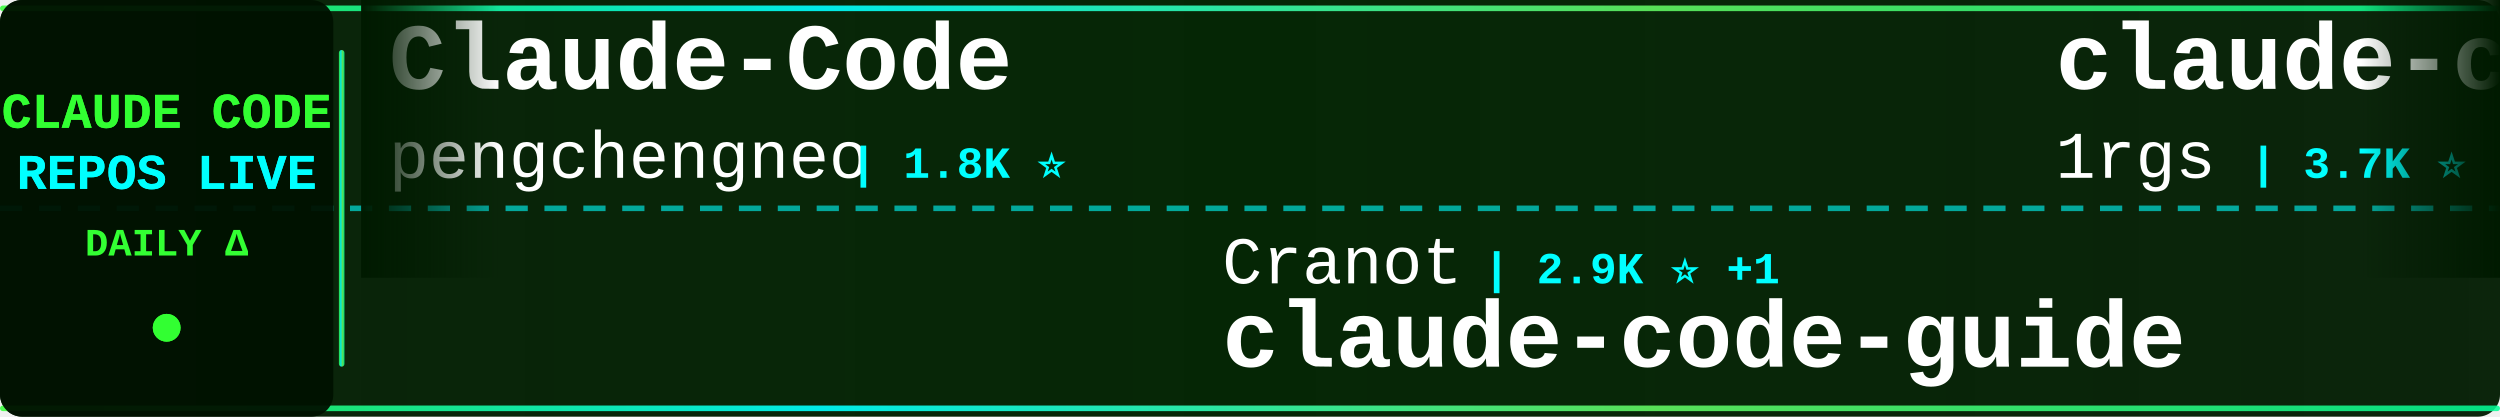
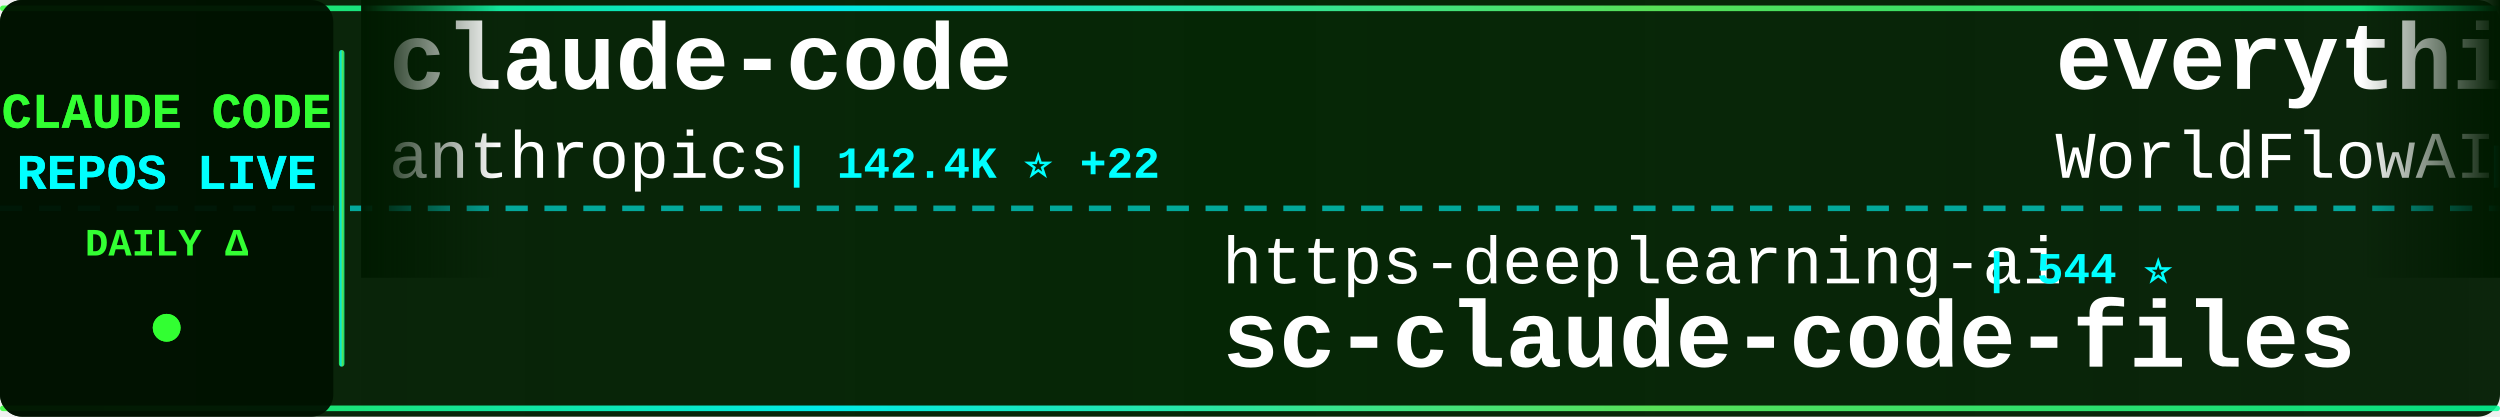
<svg xmlns="http://www.w3.org/2000/svg" width="900" height="150">
  <defs>
    <linearGradient id="tickerBg" x1="0%" y1="0%" x2="100%" y2="0%">
      <stop offset="0%" style="stop-color:#001a00;stop-opacity:0.95" />
      <stop offset="50%" style="stop-color:#002200;stop-opacity:0.98" />
      <stop offset="100%" style="stop-color:#001a00;stop-opacity:0.95" />
    </linearGradient>
    <linearGradient id="borderGrad" x1="0%" y1="0%" x2="100%" y2="0%">
      <stop offset="0%" style="stop-color:#33ff33;stop-opacity:0.85">
        <animate attributeName="stop-opacity" values="0.85;1;0.85" dur="2s" repeatCount="indefinite" />
      </stop>
      <stop offset="33%" style="stop-color:#00ffff;stop-opacity:0.9">
        <animate attributeName="stop-opacity" values="0.9;1;0.9" dur="2.2s" repeatCount="indefinite" />
      </stop>
      <stop offset="66%" style="stop-color:#66ff66;stop-opacity:0.85">
        <animate attributeName="stop-opacity" values="0.85;1;0.85" dur="1.8s" repeatCount="indefinite" />
      </stop>
      <stop offset="100%" style="stop-color:#00ff99;stop-opacity:0.85">
        <animate attributeName="stop-opacity" values="0.85;1;0.85" dur="2s" repeatCount="indefinite" />
      </stop>
    </linearGradient>
    <filter id="textGlow">
      <feGaussianBlur stdDeviation="0.1" result="coloredBlur" />
      <feMerge>
        <feMergeNode in="coloredBlur" />
        <feMergeNode in="SourceGraphic" />
      </feMerge>
    </filter>
    <filter id="metricGlow">
      <feGaussianBlur stdDeviation="0.2" result="coloredBlur" />
      <feMerge>
        <feMergeNode in="coloredBlur" />
        <feMergeNode in="SourceGraphic" />
      </feMerge>
    </filter>
    <linearGradient id="leftFade" x1="0%" y1="0%" x2="100%" y2="0%">
      <stop offset="0%" style="stop-color:#001a00;stop-opacity:1" />
      <stop offset="100%" style="stop-color:#001a00;stop-opacity:0" />
    </linearGradient>
    <linearGradient id="rightFade" x1="0%" y1="0%" x2="100%" y2="0%">
      <stop offset="0%" style="stop-color:#001a00;stop-opacity:0" />
      <stop offset="100%" style="stop-color:#001a00;stop-opacity:1" />
    </linearGradient>
  </defs>
  <rect width="900" height="150" fill="url(#tickerBg)" rx="8" />
  <rect x="0" y="2" width="900" height="2" fill="url(#borderGrad)" rx="1" />
  <rect x="0" y="146" width="900" height="2" fill="url(#borderGrad)" rx="1" />
  <line x1="0" y1="75" x2="900" y2="75" stroke="#00ffff" stroke-width="2" stroke-dasharray="8 6" opacity="0.6" />
  <rect x="0" y="0" width="120" height="150" fill="#001100" opacity="0.95" rx="8" />
  <text x="60" y="46" font-family="'Courier New', monospace" font-size="18" font-weight="bold" fill="#33ff33" text-anchor="middle" filter="url(#textGlow)">
    CLAUDE CODE
  </text>
  <text x="60" y="68" font-family="'Courier New', monospace" font-size="18" font-weight="bold" fill="#00ffff" text-anchor="middle" filter="url(#textGlow)">
    REPOS LIVE
  </text>
  <text x="60" y="92" font-family="'Courier New', monospace" font-size="14" font-weight="bold" fill="#33ff33" text-anchor="middle">
    DAILY Δ
  </text>
  <circle cx="60" cy="118" r="5" fill="#33ff33" filter="url(#metricGlow)">
    <animate attributeName="r" values="4;6;4" dur="1.5s" repeatCount="indefinite" />
    <animate attributeName="opacity" values="0.6;1;0.6" dur="1.5s" repeatCount="indefinite" />
  </circle>
  <rect x="122" y="18" width="2" height="114" fill="url(#borderGrad)" rx="1" />
  <clipPath id="tickerClip">
    <rect x="130" y="0" width="770" height="150" />
  </clipPath>
  <g clip-path="url(#tickerClip)">
    <g id="tickerItems">
      <animateTransform attributeName="transform" attributeType="XML" type="translate" from="0 0" to="-3000 0" dur="54s" repeatCount="indefinite" />
      <g transform="translate(0, 0)">
-         <text x="140" y="32" font-family="'Courier New', monospace" font-size="34" font-weight="bold" fill="#ffffff">Claude-Code</text>
-         <text x="140" y="64" font-family="'Courier New', monospace" font-size="24" font-weight="normal" fill="#ffffff" opacity="1.0">pengchengneo</text>
-         <text x="306" y="64" font-family="'Courier New', monospace" font-size="16" font-weight="bold" fill="#00ffff"> | 1.8K ⭐</text>
+         <text x="140" y="32" font-family="'Courier New', monospace" font-size="34" font-weight="bold" fill="#ffffff">claude-code</text>
+         <text x="140" y="64" font-family="'Courier New', monospace" font-size="24" font-weight="normal" fill="#ffffff" opacity="1.0">anthropics</text>
+         <text x="282" y="64" font-family="'Courier New', monospace" font-size="16" font-weight="bold" fill="#00ffff"> | 142.4K ⭐ +22</text>
      </g>
      <g transform="translate(300, 0)">
-         <text x="140" y="102" font-family="'Courier New', monospace" font-size="24" font-weight="normal" fill="#ffffff" opacity="1.0">Cranot</text>
-         <text x="234" y="102" font-family="'Courier New', monospace" font-size="16" font-weight="bold" fill="#00ffff"> | 2.9K ⭐ +1</text>
-         <text x="140" y="132" font-family="'Courier New', monospace" font-size="34" font-weight="bold" fill="#ffffff">claude-code-guide</text>
+         <text x="140" y="102" font-family="'Courier New', monospace" font-size="24" font-weight="normal" fill="#ffffff" opacity="1.0">https-deeplearning-ai</text>
+         <text x="414" y="102" font-family="'Courier New', monospace" font-size="16" font-weight="bold" fill="#00ffff"> | 544 ⭐</text>
+         <text x="140" y="132" font-family="'Courier New', monospace" font-size="34" font-weight="bold" fill="#ffffff">sc-claude-code-files</text>
      </g>
      <g transform="translate(600, 0)">
-         <text x="140" y="32" font-family="'Courier New', monospace" font-size="34" font-weight="bold" fill="#ffffff">claude-code-proxy</text>
-         <text x="140" y="64" font-family="'Courier New', monospace" font-size="24" font-weight="normal" fill="#ffffff" opacity="1.0">1rgs</text>
-         <text x="210" y="64" font-family="'Courier New', monospace" font-size="16" font-weight="bold" fill="#00ffff"> | 3.7K ⭐</text>
+         <text x="140" y="32" font-family="'Courier New', monospace" font-size="34" font-weight="bold" fill="#ffffff">everything-claude-code</text>
+         <text x="140" y="64" font-family="'Courier New', monospace" font-size="24" font-weight="normal" fill="#ffffff" opacity="1.0">WorldFlowAI</text>
+         <text x="294" y="64" font-family="'Courier New', monospace" font-size="16" font-weight="bold" fill="#00ffff"> | 1.6K ⭐ +14</text>
      </g>
      <g transform="translate(900, 0)">
-         <text x="140" y="102" font-family="'Courier New', monospace" font-size="24" font-weight="normal" fill="#ffffff" opacity="1.0">Piebald-AI</text>
-         <text x="282" y="102" font-family="'Courier New', monospace" font-size="16" font-weight="bold" fill="#00ffff"> | 12.4K ⭐ +4</text>
-         <text x="140" y="132" font-family="'Courier New', monospace" font-size="34" font-weight="bold" fill="#ffffff">claude-code-system-promp...</text>
+         <text x="140" y="102" font-family="'Courier New', monospace" font-size="24" font-weight="normal" fill="#ffffff" opacity="1.0">OrcaWhisper</text>
+         <text x="294" y="102" font-family="'Courier New', monospace" font-size="16" font-weight="bold" fill="#00ffff"> | 92 ⭐</text>
+         <text x="140" y="132" font-family="'Courier New', monospace" font-size="34" font-weight="bold" fill="#ffffff">Claude-Code</text>
      </g>
      <g transform="translate(1200, 0)">
-         <text x="140" y="32" font-family="'Courier New', monospace" font-size="34" font-weight="bold" fill="#ffffff">claude-code-book</text>
-         <text x="140" y="64" font-family="'Courier New', monospace" font-size="24" font-weight="normal" fill="#ffffff" opacity="1.0">lintsinghua</text>
-         <text x="294" y="64" font-family="'Courier New', monospace" font-size="16" font-weight="bold" fill="#00ffff"> | 4.1K ⭐</text>
+         <text x="140" y="32" font-family="'Courier New', monospace" font-size="34" font-weight="bold" fill="#ffffff">claude-code-guide</text>
+         <text x="140" y="64" font-family="'Courier New', monospace" font-size="24" font-weight="normal" fill="#ffffff" opacity="1.0">zebbern</text>
+         <text x="246" y="64" font-family="'Courier New', monospace" font-size="16" font-weight="bold" fill="#00ffff"> | 4.6K ⭐</text>
      </g>
      <g transform="translate(1500, 0)">
-         <text x="140" y="102" font-family="'Courier New', monospace" font-size="24" font-weight="normal" fill="#ffffff" opacity="1.0">Windy3f3f3f3f</text>
-         <text x="318" y="102" font-family="'Courier New', monospace" font-size="16" font-weight="bold" fill="#00ffff"> | 2.6K ⭐ +1</text>
-         <text x="140" y="132" font-family="'Courier New', monospace" font-size="34" font-weight="bold" fill="#ffffff">claude-code-from-scratch</text>
+         <text x="140" y="102" font-family="'Courier New', monospace" font-size="24" font-weight="normal" fill="#ffffff" opacity="1.0">ykdojo</text>
+         <text x="234" y="102" font-family="'Courier New', monospace" font-size="16" font-weight="bold" fill="#00ffff"> | 9.8K ⭐ +2</text>
+         <text x="140" y="132" font-family="'Courier New', monospace" font-size="34" font-weight="bold" fill="#ffffff">claude-code-tips</text>
      </g>
      <g transform="translate(1800, 0)">
-         <text x="140" y="32" font-family="'Courier New', monospace" font-size="34" font-weight="bold" fill="#ffffff">Claude-Code</text>
-         <text x="140" y="64" font-family="'Courier New', monospace" font-size="24" font-weight="normal" fill="#ffffff" opacity="1.0">OrcaWhisper</text>
-         <text x="294" y="64" font-family="'Courier New', monospace" font-size="16" font-weight="bold" fill="#00ffff"> | 92 ⭐</text>
+         <text x="140" y="32" font-family="'Courier New', monospace" font-size="34" font-weight="bold" fill="#ffffff">claude-code-transcripts</text>
+         <text x="140" y="64" font-family="'Courier New', monospace" font-size="24" font-weight="normal" fill="#ffffff" opacity="1.0">simonw</text>
+         <text x="234" y="64" font-family="'Courier New', monospace" font-size="16" font-weight="bold" fill="#00ffff"> | 1.7K ⭐</text>
      </g>
      <g transform="translate(2100, 0)">
-         <text x="140" y="102" font-family="'Courier New', monospace" font-size="24" font-weight="normal" fill="#ffffff" opacity="1.0">Donchitos</text>
-         <text x="270" y="102" font-family="'Courier New', monospace" font-size="16" font-weight="bold" fill="#00ffff"> | 24.4K ⭐ +7</text>
-         <text x="140" y="132" font-family="'Courier New', monospace" font-size="34" font-weight="bold" fill="#ffffff">Claude-Code-Game-Studios</text>
+         <text x="140" y="102" font-family="'Courier New', monospace" font-size="24" font-weight="normal" fill="#ffffff" opacity="1.0">KPR111</text>
+         <text x="234" y="102" font-family="'Courier New', monospace" font-size="16" font-weight="bold" fill="#00ffff"> | 18 ⭐</text>
+         <text x="140" y="132" font-family="'Courier New', monospace" font-size="34" font-weight="bold" fill="#ffffff">Claude-Code</text>
      </g>
      <g transform="translate(2400, 0)">
-         <text x="140" y="32" font-family="'Courier New', monospace" font-size="34" font-weight="bold" fill="#ffffff">claude-code-analysis</text>
-         <text x="140" y="64" font-family="'Courier New', monospace" font-size="24" font-weight="normal" fill="#ffffff" opacity="1.0">liuup</text>
-         <text x="222" y="64" font-family="'Courier New', monospace" font-size="16" font-weight="bold" fill="#00ffff"> | 3.8K ⭐ +1</text>
+         <text x="140" y="32" font-family="'Courier New', monospace" font-size="34" font-weight="bold" fill="#ffffff">Claude-Code-Usage-Monito...</text>
+         <text x="140" y="64" font-family="'Courier New', monospace" font-size="24" font-weight="normal" fill="#ffffff" opacity="1.0">Maciek-roboblog</text>
+         <text x="342" y="64" font-family="'Courier New', monospace" font-size="16" font-weight="bold" fill="#00ffff"> | 8.6K ⭐</text>
      </g>
      <g transform="translate(2700, 0)">
-         <text x="140" y="102" font-family="'Courier New', monospace" font-size="24" font-weight="normal" fill="#ffffff" opacity="1.0">Onewon</text>
-         <text x="234" y="102" font-family="'Courier New', monospace" font-size="16" font-weight="bold" fill="#00ffff"> | 181 ⭐</text>
-         <text x="140" y="132" font-family="'Courier New', monospace" font-size="34" font-weight="bold" fill="#ffffff">claude-code</text>
+         <text x="140" y="102" font-family="'Courier New', monospace" font-size="24" font-weight="normal" fill="#ffffff" opacity="1.0">ding113</text>
+         <text x="246" y="102" font-family="'Courier New', monospace" font-size="16" font-weight="bold" fill="#00ffff"> | 3.3K ⭐</text>
+         <text x="140" y="132" font-family="'Courier New', monospace" font-size="34" font-weight="bold" fill="#ffffff">claude-code-hub</text>
      </g>
      <g transform="translate(3000, 0)">
-         <text x="140" y="32" font-family="'Courier New', monospace" font-size="34" font-weight="bold" fill="#ffffff">Claude-Code</text>
-         <text x="140" y="64" font-family="'Courier New', monospace" font-size="24" font-weight="normal" fill="#ffffff" opacity="1.0">pengchengneo</text>
-         <text x="306" y="64" font-family="'Courier New', monospace" font-size="16" font-weight="bold" fill="#00ffff"> | 1.8K ⭐</text>
+         <text x="140" y="32" font-family="'Courier New', monospace" font-size="34" font-weight="bold" fill="#ffffff">claude-code</text>
+         <text x="140" y="64" font-family="'Courier New', monospace" font-size="24" font-weight="normal" fill="#ffffff" opacity="1.0">anthropics</text>
+         <text x="282" y="64" font-family="'Courier New', monospace" font-size="16" font-weight="bold" fill="#00ffff"> | 142.4K ⭐ +22</text>
      </g>
      <g transform="translate(3300, 0)">
-         <text x="140" y="102" font-family="'Courier New', monospace" font-size="24" font-weight="normal" fill="#ffffff" opacity="1.0">Cranot</text>
-         <text x="234" y="102" font-family="'Courier New', monospace" font-size="16" font-weight="bold" fill="#00ffff"> | 2.9K ⭐ +1</text>
-         <text x="140" y="132" font-family="'Courier New', monospace" font-size="34" font-weight="bold" fill="#ffffff">claude-code-guide</text>
+         <text x="140" y="102" font-family="'Courier New', monospace" font-size="24" font-weight="normal" fill="#ffffff" opacity="1.0">https-deeplearning-ai</text>
+         <text x="414" y="102" font-family="'Courier New', monospace" font-size="16" font-weight="bold" fill="#00ffff"> | 544 ⭐</text>
+         <text x="140" y="132" font-family="'Courier New', monospace" font-size="34" font-weight="bold" fill="#ffffff">sc-claude-code-files</text>
      </g>
      <g transform="translate(3600, 0)">
-         <text x="140" y="32" font-family="'Courier New', monospace" font-size="34" font-weight="bold" fill="#ffffff">claude-code-proxy</text>
-         <text x="140" y="64" font-family="'Courier New', monospace" font-size="24" font-weight="normal" fill="#ffffff" opacity="1.0">1rgs</text>
-         <text x="210" y="64" font-family="'Courier New', monospace" font-size="16" font-weight="bold" fill="#00ffff"> | 3.7K ⭐</text>
+         <text x="140" y="32" font-family="'Courier New', monospace" font-size="34" font-weight="bold" fill="#ffffff">everything-claude-code</text>
+         <text x="140" y="64" font-family="'Courier New', monospace" font-size="24" font-weight="normal" fill="#ffffff" opacity="1.0">WorldFlowAI</text>
+         <text x="294" y="64" font-family="'Courier New', monospace" font-size="16" font-weight="bold" fill="#00ffff"> | 1.6K ⭐ +14</text>
      </g>
      <g transform="translate(3900, 0)">
-         <text x="140" y="102" font-family="'Courier New', monospace" font-size="24" font-weight="normal" fill="#ffffff" opacity="1.0">Piebald-AI</text>
-         <text x="282" y="102" font-family="'Courier New', monospace" font-size="16" font-weight="bold" fill="#00ffff"> | 12.4K ⭐ +4</text>
-         <text x="140" y="132" font-family="'Courier New', monospace" font-size="34" font-weight="bold" fill="#ffffff">claude-code-system-promp...</text>
+         <text x="140" y="102" font-family="'Courier New', monospace" font-size="24" font-weight="normal" fill="#ffffff" opacity="1.0">OrcaWhisper</text>
+         <text x="294" y="102" font-family="'Courier New', monospace" font-size="16" font-weight="bold" fill="#00ffff"> | 92 ⭐</text>
+         <text x="140" y="132" font-family="'Courier New', monospace" font-size="34" font-weight="bold" fill="#ffffff">Claude-Code</text>
      </g>
    </g>
  </g>
  <rect x="130" y="0" width="50" height="100" fill="url(#leftFade)" />
  <rect x="850" y="0" width="50" height="100" fill="url(#rightFade)" />
</svg>
